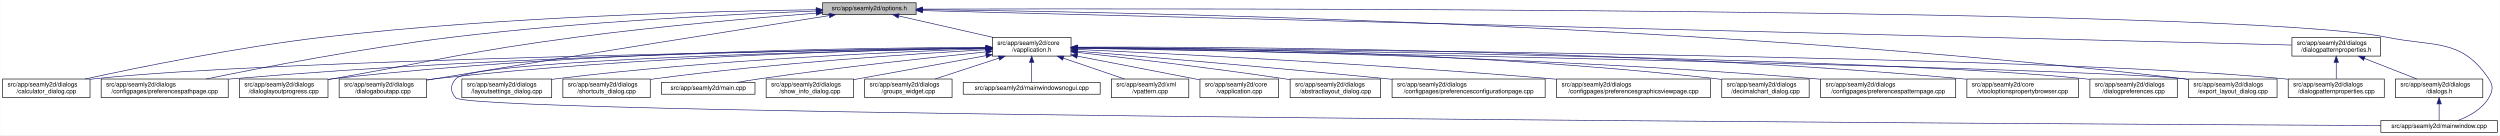
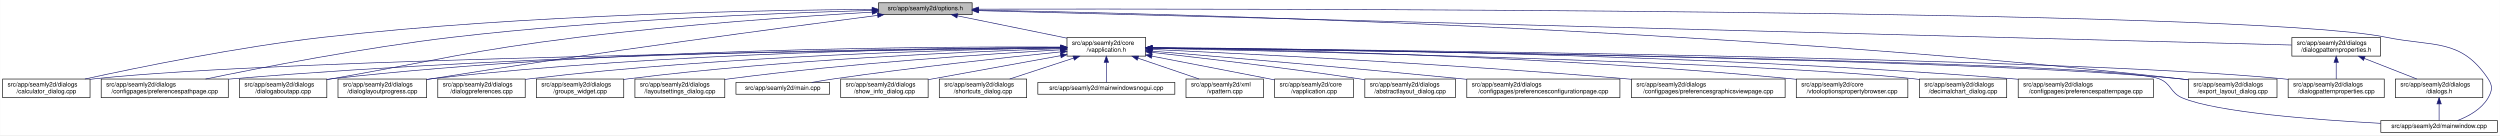
- <svg xmlns="http://www.w3.org/2000/svg" xmlns:xlink="http://www.w3.org/1999/xlink" width="4034pt" height="218pt" viewBox="0.00 0.00 4033.50 218.00">
+ <svg xmlns="http://www.w3.org/2000/svg" xmlns:xlink="http://www.w3.org/1999/xlink" width="4033pt" height="218pt" viewBox="0.00 0.00 4032.50 218.00">
  <g id="graph0" class="graph" transform="scale(1 1) rotate(0) translate(4 214)">
-     <polygon fill="white" stroke="transparent" points="-4,4 -4,-214 4029.5,-214 4029.5,4 -4,4" />
+     <polygon fill="white" stroke="transparent" points="-4,4 -4,-214 4028.5,-214 4028.5,4 -4,4" />
    <g id="node1" class="node">
      <g id="a_node1">
        <a xlink:title=" ">
-           <polygon fill="#bfbfbf" stroke="black" points="1323,-190.5 1323,-209.5 1474,-209.5 1474,-190.5 1323,-190.5" />
-           <text text-anchor="middle" x="1398.5" y="-197.5" font-family="Helvetica,sans-Serif" font-size="10.00">src/app/seamly2d/options.h</text>
+           <polygon fill="#bfbfbf" stroke="black" points="1413,-190.5 1413,-209.5 1564,-209.5 1564,-190.5 1413,-190.5" />
+           <text text-anchor="middle" x="1488.5" y="-197.5" font-family="Helvetica,sans-Serif" font-size="10.00">src/app/seamly2d/options.h</text>
        </a>
      </g>
    </g>
    <g id="node2" class="node">
      <g id="a_node2">
        <a xlink:href="../../d9/d02/vapplication_8h.html" target="_top" xlink:title=" ">
-           <polygon fill="white" stroke="black" points="1597,-123.5 1597,-153.5 1724,-153.5 1724,-123.5 1597,-123.5" />
-           <text text-anchor="start" x="1605" y="-141.5" font-family="Helvetica,sans-Serif" font-size="10.00">src/app/seamly2d/core</text>
-           <text text-anchor="middle" x="1660.5" y="-130.5" font-family="Helvetica,sans-Serif" font-size="10.00">/vapplication.h</text>
+           <polygon fill="white" stroke="black" points="1717,-123.5 1717,-153.5 1844,-153.5 1844,-123.5 1717,-123.5" />
+           <text text-anchor="start" x="1725" y="-141.5" font-family="Helvetica,sans-Serif" font-size="10.00">src/app/seamly2d/core</text>
+           <text text-anchor="middle" x="1780.5" y="-130.5" font-family="Helvetica,sans-Serif" font-size="10.00">/vapplication.h</text>
        </a>
      </g>
    </g>
    <g id="edge1" class="edge">
-       <path fill="none" stroke="midnightblue" d="M1445.92,-188.23C1488.74,-178.51 1552,-164.14 1598.75,-153.52" />
-       <polygon fill="midnightblue" stroke="midnightblue" points="1445.01,-184.85 1436.04,-190.48 1446.57,-191.67 1445.01,-184.85" />
+       <path fill="none" stroke="midnightblue" d="M1540.16,-188.47C1589.51,-178.42 1664,-163.24 1716.96,-152.45" />
+       <polygon fill="midnightblue" stroke="midnightblue" points="1539.44,-185.05 1530.34,-190.48 1540.83,-191.91 1539.44,-185.05" />
    </g>
    <g id="node5" class="node">
      <g id="a_node5">
        <a xlink:href="../../d7/dfa/calculator__dialog_8cpp.html" target="_top" xlink:title=" ">
          <polygon fill="white" stroke="black" points="0,-56.5 0,-86.5 141,-86.5 141,-56.5 0,-56.5" />
          <text text-anchor="start" x="8" y="-74.5" font-family="Helvetica,sans-Serif" font-size="10.00">src/app/seamly2d/dialogs</text>
          <text text-anchor="middle" x="70.5" y="-63.5" font-family="Helvetica,sans-Serif" font-size="10.00">/calculator_dialog.cpp</text>
        </a>
      </g>
    </g>
    <g id="edge24" class="edge">
-       <path fill="none" stroke="midnightblue" d="M1312.68,-198.29C1154.78,-196.16 807.78,-187.7 517.5,-154 379.2,-137.95 219.12,-105.29 133.04,-86.55" />
-       <polygon fill="midnightblue" stroke="midnightblue" points="1312.76,-201.79 1322.8,-198.42 1312.85,-194.79 1312.76,-201.79" />
-     </g>
-     <g id="node8" class="node">
-       <g id="a_node8">
+       <path fill="none" stroke="midnightblue" d="M1402.65,-198.85C1233.1,-197.71 843.53,-190.88 518.5,-154 379.66,-138.25 218.98,-105.4 132.8,-86.57" />
+       <polygon fill="midnightblue" stroke="midnightblue" points="1402.74,-202.35 1412.76,-198.91 1402.79,-195.35 1402.74,-202.35" />
+     </g>
+     <g id="node7" class="node">
+       <g id="a_node7">
        <a xlink:href="../../dc/d20/preferencespathpage_8cpp.html" target="_top" xlink:title=" ">
          <polygon fill="white" stroke="black" points="159,-56.5 159,-86.5 364,-86.5 364,-56.5 159,-56.5" />
          <text text-anchor="start" x="167" y="-74.5" font-family="Helvetica,sans-Serif" font-size="10.00">src/app/seamly2d/dialogs</text>
          <text text-anchor="middle" x="261.5" y="-63.5" font-family="Helvetica,sans-Serif" font-size="10.00">/configpages/preferencespathpage.cpp</text>
        </a>
      </g>
    </g>
    <g id="edge25" class="edge">
-       <path fill="none" stroke="midnightblue" d="M1312.66,-196.21C1184.48,-191.37 935.61,-179.4 725.5,-154 583.2,-136.8 418.28,-104.95 328.4,-86.58" />
-       <polygon fill="midnightblue" stroke="midnightblue" points="1312.69,-199.71 1322.81,-196.58 1312.95,-192.71 1312.69,-199.71" />
+       <path fill="none" stroke="midnightblue" d="M1402.47,-197.13C1261.03,-193.33 970.65,-182.51 726.5,-154 583.22,-137.27 417.17,-105.02 327.37,-86.5" />
+       <polygon fill="midnightblue" stroke="midnightblue" points="1402.72,-200.64 1412.81,-197.4 1402.91,-193.64 1402.72,-200.64" />
    </g>
    <g id="node12" class="node">
      <g id="a_node12">
-         <a xlink:href="../../d6/d89/dialoglayoutprogress_8cpp.html" target="_top" xlink:title=" ">
-           <polygon fill="white" stroke="black" points="382,-56.5 382,-86.5 525,-86.5 525,-56.5 382,-56.5" />
+         <a xlink:href="../../dd/d64/dialogaboutapp_8cpp.html" target="_top" xlink:title=" ">
+           <polygon fill="white" stroke="black" points="382,-56.5 382,-86.5 523,-86.5 523,-56.5 382,-56.5" />
          <text text-anchor="start" x="390" y="-74.5" font-family="Helvetica,sans-Serif" font-size="10.00">src/app/seamly2d/dialogs</text>
-           <text text-anchor="middle" x="453.5" y="-63.5" font-family="Helvetica,sans-Serif" font-size="10.00">/dialoglayoutprogress.cpp</text>
+           <text text-anchor="middle" x="452.5" y="-63.5" font-family="Helvetica,sans-Serif" font-size="10.00">/dialogaboutapp.cpp</text>
        </a>
      </g>
    </g>
    <g id="edge26" class="edge">
-       <path fill="none" stroke="midnightblue" d="M1312.81,-192.78C1217.89,-185.43 1060.41,-171.92 925.5,-154 750.29,-130.73 707.57,-117.65 533.5,-87 530.72,-86.51 527.89,-86.01 525.02,-85.5" />
-       <polygon fill="midnightblue" stroke="midnightblue" points="1312.7,-196.28 1322.94,-193.55 1313.23,-189.3 1312.7,-196.28" />
+       <path fill="none" stroke="midnightblue" d="M1402.75,-194.41C1292.84,-187.99 1096.51,-174.74 929.5,-154 751.49,-131.89 708.16,-118.08 531.5,-87 528.75,-86.52 525.95,-86.02 523.13,-85.52" />
+       <polygon fill="midnightblue" stroke="midnightblue" points="1402.61,-197.9 1412.79,-194.99 1403.01,-190.92 1402.61,-197.9" />
    </g>
    <g id="node13" class="node">
      <g id="a_node13">
-         <a xlink:href="../../dd/d64/dialogaboutapp_8cpp.html" target="_top" xlink:title=" ">
-           <polygon fill="white" stroke="black" points="543,-56.5 543,-86.5 684,-86.5 684,-56.5 543,-56.5" />
-           <text text-anchor="start" x="551" y="-74.5" font-family="Helvetica,sans-Serif" font-size="10.00">src/app/seamly2d/dialogs</text>
-           <text text-anchor="middle" x="613.5" y="-63.5" font-family="Helvetica,sans-Serif" font-size="10.00">/dialogaboutapp.cpp</text>
+         <a xlink:href="../../d6/d89/dialoglayoutprogress_8cpp.html" target="_top" xlink:title=" ">
+           <polygon fill="white" stroke="black" points="541,-56.5 541,-86.5 684,-86.5 684,-56.5 541,-56.5" />
+           <text text-anchor="start" x="549" y="-74.5" font-family="Helvetica,sans-Serif" font-size="10.00">src/app/seamly2d/dialogs</text>
+           <text text-anchor="middle" x="612.5" y="-63.5" font-family="Helvetica,sans-Serif" font-size="10.00">/dialoglayoutprogress.cpp</text>
        </a>
      </g>
    </g>
    <g id="edge27" class="edge">
-       <path fill="none" stroke="midnightblue" d="M1333.97,-188.9C1210.51,-169.53 932.35,-125.65 698.5,-87 693.92,-86.24 689.21,-85.46 684.45,-84.66" />
-       <polygon fill="midnightblue" stroke="midnightblue" points="1333.59,-192.39 1344.01,-190.48 1334.67,-185.47 1333.59,-192.39" />
+       <path fill="none" stroke="midnightblue" d="M1411.6,-189.21C1269.37,-170.87 955.72,-129.36 692.5,-87 689.71,-86.55 686.87,-86.08 684.01,-85.6" />
+       <polygon fill="midnightblue" stroke="midnightblue" points="1411.17,-192.68 1421.54,-190.49 1412.07,-185.74 1411.17,-192.68" />
    </g>
    <g id="node16" class="node">
      <g id="a_node16">
        <a xlink:href="../../dd/d54/export__layout__dialog_8cpp.html" target="_top" xlink:title=" ">
-           <polygon fill="white" stroke="black" points="3527,-56.5 3527,-86.5 3670,-86.5 3670,-56.5 3527,-56.5" />
-           <text text-anchor="start" x="3535" y="-74.5" font-family="Helvetica,sans-Serif" font-size="10.00">src/app/seamly2d/dialogs</text>
-           <text text-anchor="middle" x="3598.5" y="-63.5" font-family="Helvetica,sans-Serif" font-size="10.00">/export_layout_dialog.cpp</text>
+           <polygon fill="white" stroke="black" points="3526,-56.5 3526,-86.5 3669,-86.5 3669,-56.5 3526,-56.5" />
+           <text text-anchor="start" x="3534" y="-74.5" font-family="Helvetica,sans-Serif" font-size="10.00">src/app/seamly2d/dialogs</text>
+           <text text-anchor="middle" x="3597.5" y="-63.5" font-family="Helvetica,sans-Serif" font-size="10.00">/export_layout_dialog.cpp</text>
        </a>
      </g>
    </g>
    <g id="edge32" class="edge">
-       <path fill="none" stroke="midnightblue" d="M1484.77,-198.35C1773.56,-195.34 2732.43,-178.63 3518.5,-87 3521.16,-86.69 3523.87,-86.35 3526.61,-85.97" />
-       <polygon fill="midnightblue" stroke="midnightblue" points="1484.34,-194.85 1474.37,-198.46 1484.41,-201.85 1484.34,-194.85" />
+       <path fill="none" stroke="midnightblue" d="M1574.14,-197.68C1853.59,-192.64 2763.89,-170.46 3511.5,-87 3516.16,-86.48 3520.96,-85.87 3525.79,-85.21" />
+       <polygon fill="midnightblue" stroke="midnightblue" points="1574.01,-194.18 1564.07,-197.86 1574.13,-201.18 1574.01,-194.18" />
    </g>
    <g id="node24" class="node">
      <g id="a_node24">
        <a xlink:href="../../d8/dd9/mainwindow_8cpp.html" target="_top" xlink:title=" ">
-           <polygon fill="white" stroke="black" points="3837.5,-0.5 3837.5,-19.5 4025.5,-19.5 4025.5,-0.5 3837.5,-0.5" />
-           <text text-anchor="middle" x="3931.5" y="-7.5" font-family="Helvetica,sans-Serif" font-size="10.00">src/app/seamly2d/mainwindow.cpp</text>
+           <polygon fill="white" stroke="black" points="3836.5,-0.5 3836.5,-19.5 4024.5,-19.5 4024.5,-0.5 3836.5,-0.5" />
+           <text text-anchor="middle" x="3930.5" y="-7.5" font-family="Helvetica,sans-Serif" font-size="10.00">src/app/seamly2d/mainwindow.cpp</text>
        </a>
      </g>
    </g>
    <g id="edge33" class="edge">
-       <path fill="none" stroke="midnightblue" d="M1484.5,-199.28C1891.22,-200.37 3611.75,-202.09 3846.5,-154 3924.04,-138.12 3967.3,-152.66 4011.5,-87 4019.19,-75.57 4018.46,-67.89 4011.5,-56 4000.8,-37.71 3979.63,-26.27 3961.75,-19.51" />
-       <polygon fill="midnightblue" stroke="midnightblue" points="1484.29,-195.78 1474.28,-199.26 1484.27,-202.78 1484.29,-195.78" />
+       <path fill="none" stroke="midnightblue" d="M1574.49,-199.22C1971.7,-199.97 3619.2,-200.24 3844.5,-154 3922.03,-138.09 3965.3,-152.66 4009.5,-87 4017.19,-75.57 4016.42,-67.91 4009.5,-56 3998.95,-37.85 3978.04,-26.41 3960.38,-19.61" />
+       <polygon fill="midnightblue" stroke="midnightblue" points="1574.23,-195.72 1564.22,-199.2 1574.21,-202.72 1574.23,-195.72" />
    </g>
    <g id="node25" class="node">
      <g id="a_node25">
        <a xlink:href="../../d5/d4e/dialogpatternproperties_8h.html" target="_top" xlink:title=" ">
-           <polygon fill="white" stroke="black" points="3694,-123.5 3694,-153.5 3837,-153.5 3837,-123.5 3694,-123.5" />
-           <text text-anchor="start" x="3702" y="-141.5" font-family="Helvetica,sans-Serif" font-size="10.00">src/app/seamly2d/dialogs</text>
-           <text text-anchor="middle" x="3765.5" y="-130.5" font-family="Helvetica,sans-Serif" font-size="10.00">/dialogpatternproperties.h</text>
+           <polygon fill="white" stroke="black" points="3693,-123.5 3693,-153.5 3836,-153.5 3836,-123.5 3693,-123.5" />
+           <text text-anchor="start" x="3701" y="-141.5" font-family="Helvetica,sans-Serif" font-size="10.00">src/app/seamly2d/dialogs</text>
+           <text text-anchor="middle" x="3764.5" y="-130.5" font-family="Helvetica,sans-Serif" font-size="10.00">/dialogpatternproperties.h</text>
        </a>
      </g>
    </g>
    <g id="edge28" class="edge">
-       <path fill="none" stroke="midnightblue" d="M1484.48,-196.84C1859.48,-187.41 3348.54,-149.98 3693.77,-141.3" />
-       <polygon fill="midnightblue" stroke="midnightblue" points="1484.15,-193.35 1474.24,-197.1 1484.33,-200.34 1484.15,-193.35" />
+       <path fill="none" stroke="midnightblue" d="M1574.46,-196.75C1939.35,-187.21 3356.77,-150.16 3692.78,-141.37" />
+       <polygon fill="midnightblue" stroke="midnightblue" points="1574.13,-193.26 1564.23,-197.02 1574.31,-200.26 1574.13,-193.26" />
    </g>
    <g id="node3" class="node">
      <g id="a_node3">
        <a xlink:href="../../d3/dd8/vapplication_8cpp.html" target="_top" xlink:title=" ">
-           <polygon fill="white" stroke="black" points="1932,-56.5 1932,-86.5 2059,-86.5 2059,-56.5 1932,-56.5" />
-           <text text-anchor="start" x="1940" y="-74.5" font-family="Helvetica,sans-Serif" font-size="10.00">src/app/seamly2d/core</text>
-           <text text-anchor="middle" x="1995.5" y="-63.5" font-family="Helvetica,sans-Serif" font-size="10.00">/vapplication.cpp</text>
+           <polygon fill="white" stroke="black" points="2052,-56.5 2052,-86.5 2179,-86.5 2179,-56.5 2052,-56.5" />
+           <text text-anchor="start" x="2060" y="-74.5" font-family="Helvetica,sans-Serif" font-size="10.00">src/app/seamly2d/core</text>
+           <text text-anchor="middle" x="2115.5" y="-63.5" font-family="Helvetica,sans-Serif" font-size="10.00">/vapplication.cpp</text>
        </a>
      </g>
    </g>
    <g id="edge2" class="edge">
-       <path fill="none" stroke="midnightblue" d="M1733.95,-123.46C1786.49,-113.39 1858.86,-99.45 1922.5,-87 1925.54,-86.4 1928.66,-85.79 1931.8,-85.17" />
-       <polygon fill="midnightblue" stroke="midnightblue" points="1733.21,-120.04 1724.05,-125.36 1734.53,-126.91 1733.21,-120.04" />
+       <path fill="none" stroke="midnightblue" d="M1853.95,-123.46C1906.49,-113.39 1978.86,-99.45 2042.5,-87 2045.54,-86.4 2048.66,-85.79 2051.8,-85.17" />
+       <polygon fill="midnightblue" stroke="midnightblue" points="1853.21,-120.04 1844.05,-125.36 1854.53,-126.91 1853.21,-120.04" />
    </g>
    <g id="node4" class="node">
      <g id="a_node4">
        <a xlink:href="../../dd/db4/abstractlayout__dialog_8cpp.html" target="_top" xlink:title=" ">
-           <polygon fill="white" stroke="black" points="2077.5,-56.5 2077.5,-86.5 2223.5,-86.5 2223.5,-56.5 2077.5,-56.5" />
-           <text text-anchor="start" x="2085.5" y="-74.5" font-family="Helvetica,sans-Serif" font-size="10.00">src/app/seamly2d/dialogs</text>
-           <text text-anchor="middle" x="2150.5" y="-63.5" font-family="Helvetica,sans-Serif" font-size="10.00">/abstractlayout_dialog.cpp</text>
+           <polygon fill="white" stroke="black" points="2197.5,-56.5 2197.5,-86.5 2343.5,-86.5 2343.5,-56.5 2197.5,-56.5" />
+           <text text-anchor="start" x="2205.5" y="-74.5" font-family="Helvetica,sans-Serif" font-size="10.00">src/app/seamly2d/dialogs</text>
+           <text text-anchor="middle" x="2270.5" y="-63.5" font-family="Helvetica,sans-Serif" font-size="10.00">/abstractlayout_dialog.cpp</text>
        </a>
      </g>
    </g>
    <g id="edge3" class="edge">
-       <path fill="none" stroke="midnightblue" d="M1734.26,-129.46C1815.91,-120.3 1951.34,-104.34 2067.5,-87 2070.68,-86.52 2073.93,-86.02 2077.21,-85.51" />
-       <polygon fill="midnightblue" stroke="midnightblue" points="1733.63,-126.01 1724.08,-130.6 1734.41,-132.96 1733.63,-126.01" />
+       <path fill="none" stroke="midnightblue" d="M1854.26,-129.46C1935.91,-120.3 2071.34,-104.34 2187.5,-87 2190.68,-86.52 2193.93,-86.02 2197.21,-85.51" />
+       <polygon fill="midnightblue" stroke="midnightblue" points="1853.63,-126.01 1844.08,-130.6 1854.41,-132.96 1853.63,-126.01" />
    </g>
    <g id="edge4" class="edge">
-       <path fill="none" stroke="midnightblue" d="M1586.51,-136.48C1323.28,-132.62 432.93,-117.58 149.5,-87 146.73,-86.7 143.91,-86.36 141.06,-85.99" />
-       <polygon fill="midnightblue" stroke="midnightblue" points="1586.67,-139.98 1596.72,-136.63 1586.77,-132.98 1586.67,-139.98" />
+       <path fill="none" stroke="midnightblue" d="M1706.29,-136.69C1429.5,-133.43 457.52,-119.85 149.5,-87 146.73,-86.7 143.9,-86.37 141.06,-85.99" />
+       <polygon fill="midnightblue" stroke="midnightblue" points="1706.58,-140.19 1716.62,-136.81 1706.66,-133.19 1706.58,-140.19" />
    </g>
    <g id="node6" class="node">
      <g id="a_node6">
        <a xlink:href="../../d2/d2d/preferencesconfigurationpage_8cpp.html" target="_top" xlink:title=" ">
-           <polygon fill="white" stroke="black" points="2242,-56.5 2242,-86.5 2489,-86.5 2489,-56.5 2242,-56.5" />
-           <text text-anchor="start" x="2250" y="-74.5" font-family="Helvetica,sans-Serif" font-size="10.00">src/app/seamly2d/dialogs</text>
-           <text text-anchor="middle" x="2365.5" y="-63.5" font-family="Helvetica,sans-Serif" font-size="10.00">/configpages/preferencesconfigurationpage.cpp</text>
+           <polygon fill="white" stroke="black" points="2362,-56.5 2362,-86.5 2609,-86.5 2609,-56.5 2362,-56.5" />
+           <text text-anchor="start" x="2370" y="-74.5" font-family="Helvetica,sans-Serif" font-size="10.00">src/app/seamly2d/dialogs</text>
+           <text text-anchor="middle" x="2485.5" y="-63.5" font-family="Helvetica,sans-Serif" font-size="10.00">/configpages/preferencesconfigurationpage.cpp</text>
        </a>
      </g>
    </g>
    <g id="edge5" class="edge">
-       <path fill="none" stroke="midnightblue" d="M1734.25,-131.48C1843.24,-122.46 2053.74,-104.63 2232.5,-87 2235.62,-86.69 2238.78,-86.38 2241.97,-86.05" />
-       <polygon fill="midnightblue" stroke="midnightblue" points="1733.7,-128.01 1724.02,-132.32 1734.28,-134.99 1733.7,-128.01" />
-     </g>
-     <g id="node7" class="node">
-       <g id="a_node7">
+       <path fill="none" stroke="midnightblue" d="M1854.25,-131.48C1963.24,-122.46 2173.74,-104.63 2352.5,-87 2355.62,-86.69 2358.78,-86.38 2361.97,-86.05" />
+       <polygon fill="midnightblue" stroke="midnightblue" points="1853.7,-128.01 1844.02,-132.32 1854.28,-134.99 1853.7,-128.01" />
+     </g>
+     <g id="edge6" class="edge">
+       <path fill="none" stroke="midnightblue" d="M1706.61,-137.3C1497.14,-136.19 881.6,-129.29 372.5,-87 369.79,-86.77 367.04,-86.53 364.27,-86.27" />
+       <polygon fill="midnightblue" stroke="midnightblue" points="1706.86,-140.8 1716.87,-137.35 1706.89,-133.8 1706.86,-140.8" />
+     </g>
+     <g id="node8" class="node">
+       <g id="a_node8">
        <a xlink:href="../../d9/d70/preferencesgraphicsviewpage_8cpp.html" target="_top" xlink:title=" ">
-           <polygon fill="white" stroke="black" points="2507.5,-56.5 2507.5,-86.5 2755.5,-86.5 2755.5,-56.5 2507.5,-56.5" />
-           <text text-anchor="start" x="2515.5" y="-74.5" font-family="Helvetica,sans-Serif" font-size="10.00">src/app/seamly2d/dialogs</text>
-           <text text-anchor="middle" x="2631.5" y="-63.5" font-family="Helvetica,sans-Serif" font-size="10.00">/configpages/preferencesgraphicsviewpage.cpp</text>
-         </a>
-       </g>
-     </g>
-     <g id="edge6" class="edge">
-       <path fill="none" stroke="midnightblue" d="M1734.27,-134.23C1880.2,-127.5 2215.94,-110.71 2497.5,-87 2500.76,-86.73 2504.07,-86.44 2507.41,-86.14" />
-       <polygon fill="midnightblue" stroke="midnightblue" points="1733.93,-130.74 1724.1,-134.7 1734.25,-137.73 1733.93,-130.74" />
+           <polygon fill="white" stroke="black" points="2627.5,-56.5 2627.5,-86.5 2875.5,-86.5 2875.5,-56.5 2627.5,-56.5" />
+           <text text-anchor="start" x="2635.5" y="-74.5" font-family="Helvetica,sans-Serif" font-size="10.00">src/app/seamly2d/dialogs</text>
+           <text text-anchor="middle" x="2751.5" y="-63.5" font-family="Helvetica,sans-Serif" font-size="10.00">/configpages/preferencesgraphicsviewpage.cpp</text>
+         </a>
+       </g>
    </g>
    <g id="edge7" class="edge">
-       <path fill="none" stroke="midnightblue" d="M1586.46,-136.94C1388.92,-134.95 833.08,-126.03 372.5,-87 369.79,-86.77 367.04,-86.52 364.27,-86.26" />
-       <polygon fill="midnightblue" stroke="midnightblue" points="1586.68,-140.45 1596.72,-137.04 1586.75,-133.45 1586.68,-140.45" />
+       <path fill="none" stroke="midnightblue" d="M1854.27,-134.23C2000.2,-127.5 2335.94,-110.71 2617.5,-87 2620.76,-86.73 2624.07,-86.44 2627.41,-86.14" />
+       <polygon fill="midnightblue" stroke="midnightblue" points="1853.93,-130.74 1844.1,-134.7 1854.25,-137.73 1853.93,-130.74" />
    </g>
    <g id="node9" class="node">
      <g id="a_node9">
-         <a xlink:href="../../dd/dc2/decimalchart__dialog_8cpp.html" target="_top" xlink:title=" ">
-           <polygon fill="white" stroke="black" points="2774,-56.5 2774,-86.5 2915,-86.5 2915,-56.5 2774,-56.5" />
-           <text text-anchor="start" x="2782" y="-74.5" font-family="Helvetica,sans-Serif" font-size="10.00">src/app/seamly2d/dialogs</text>
-           <text text-anchor="middle" x="2844.5" y="-63.5" font-family="Helvetica,sans-Serif" font-size="10.00">/decimalchart_dialog.cpp</text>
+         <a xlink:href="../../d2/d00/vtooloptionspropertybrowser_8cpp.html" target="_top" xlink:title=" ">
+           <polygon fill="white" stroke="black" points="2893.5,-56.5 2893.5,-86.5 3073.5,-86.5 3073.5,-56.5 2893.5,-56.5" />
+           <text text-anchor="start" x="2901.5" y="-74.5" font-family="Helvetica,sans-Serif" font-size="10.00">src/app/seamly2d/core</text>
+           <text text-anchor="middle" x="2983.5" y="-63.5" font-family="Helvetica,sans-Serif" font-size="10.00">/vtooloptionspropertybrowser.cpp</text>
        </a>
      </g>
    </g>
    <g id="edge8" class="edge">
-       <path fill="none" stroke="midnightblue" d="M1734.23,-137.52C1912.04,-136.83 2378.3,-130.63 2764.5,-87 2767.59,-86.65 2770.73,-86.26 2773.91,-85.82" />
-       <polygon fill="midnightblue" stroke="midnightblue" points="1734.2,-134.02 1724.21,-137.56 1734.22,-141.02 1734.2,-134.02" />
+       <path fill="none" stroke="midnightblue" d="M1854.14,-136.67C2031.76,-134.1 2497.61,-124.09 2884.5,-87 2887.44,-86.72 2890.43,-86.41 2893.44,-86.08" />
+       <polygon fill="midnightblue" stroke="midnightblue" points="1854.08,-133.17 1844.13,-136.81 1854.18,-140.17 1854.08,-133.17" />
    </g>
    <g id="node10" class="node">
      <g id="a_node10">
-         <a xlink:href="../../dc/d63/preferencespatternpage_8cpp.html" target="_top" xlink:title=" ">
-           <polygon fill="white" stroke="black" points="2933.5,-56.5 2933.5,-86.5 3151.5,-86.5 3151.5,-56.5 2933.5,-56.5" />
-           <text text-anchor="start" x="2941.5" y="-74.5" font-family="Helvetica,sans-Serif" font-size="10.00">src/app/seamly2d/dialogs</text>
-           <text text-anchor="middle" x="3042.5" y="-63.5" font-family="Helvetica,sans-Serif" font-size="10.00">/configpages/preferencespatternpage.cpp</text>
+         <a xlink:href="../../dd/dc2/decimalchart__dialog_8cpp.html" target="_top" xlink:title=" ">
+           <polygon fill="white" stroke="black" points="3092,-56.5 3092,-86.5 3233,-86.5 3233,-56.5 3092,-56.5" />
+           <text text-anchor="start" x="3100" y="-74.5" font-family="Helvetica,sans-Serif" font-size="10.00">src/app/seamly2d/dialogs</text>
+           <text text-anchor="middle" x="3162.5" y="-63.5" font-family="Helvetica,sans-Serif" font-size="10.00">/decimalchart_dialog.cpp</text>
        </a>
      </g>
    </g>
    <g id="edge9" class="edge">
-       <path fill="none" stroke="midnightblue" d="M1734.13,-136.65C1928.69,-133.94 2472.5,-123.43 2923.5,-87 2926.72,-86.74 2929.98,-86.46 2933.27,-86.16" />
-       <polygon fill="midnightblue" stroke="midnightblue" points="1733.97,-133.15 1724.02,-136.78 1734.07,-140.15 1733.97,-133.15" />
+       <path fill="none" stroke="midnightblue" d="M1854.48,-136C2093.25,-130.94 2841.81,-113.35 3082.5,-87 3085.59,-86.66 3088.73,-86.28 3091.91,-85.85" />
+       <polygon fill="midnightblue" stroke="midnightblue" points="1854.1,-132.51 1844.17,-136.22 1854.25,-139.51 1854.1,-132.51" />
    </g>
    <g id="node11" class="node">
      <g id="a_node11">
-         <a xlink:href="../../d2/d00/vtooloptionspropertybrowser_8cpp.html" target="_top" xlink:title=" ">
-           <polygon fill="white" stroke="black" points="3169.5,-56.5 3169.5,-86.5 3349.5,-86.5 3349.5,-56.5 3169.5,-56.5" />
-           <text text-anchor="start" x="3177.5" y="-74.5" font-family="Helvetica,sans-Serif" font-size="10.00">src/app/seamly2d/core</text>
-           <text text-anchor="middle" x="3259.5" y="-63.5" font-family="Helvetica,sans-Serif" font-size="10.00">/vtooloptionspropertybrowser.cpp</text>
+         <a xlink:href="../../dc/d63/preferencespatternpage_8cpp.html" target="_top" xlink:title=" ">
+           <polygon fill="white" stroke="black" points="3251.5,-56.5 3251.5,-86.5 3469.5,-86.5 3469.5,-56.5 3251.5,-56.5" />
+           <text text-anchor="start" x="3259.5" y="-74.5" font-family="Helvetica,sans-Serif" font-size="10.00">src/app/seamly2d/dialogs</text>
+           <text text-anchor="middle" x="3360.5" y="-63.5" font-family="Helvetica,sans-Serif" font-size="10.00">/configpages/preferencespatternpage.cpp</text>
        </a>
      </g>
    </g>
    <g id="edge10" class="edge">
-       <path fill="none" stroke="midnightblue" d="M1734.32,-137.93C1952.69,-138.58 2614.44,-136.03 3160.5,-87 3163.44,-86.74 3166.43,-86.44 3169.44,-86.13" />
-       <polygon fill="midnightblue" stroke="midnightblue" points="1734.27,-134.43 1724.26,-137.9 1734.24,-141.43 1734.27,-134.43" />
+       <path fill="none" stroke="midnightblue" d="M1854.54,-137.21C2069.31,-135.87 2710.92,-128.42 3241.5,-87 3244.72,-86.75 3247.98,-86.48 3251.27,-86.18" />
+       <polygon fill="midnightblue" stroke="midnightblue" points="1854.32,-133.71 1844.34,-137.27 1854.36,-140.71 1854.32,-133.71" />
    </g>
    <g id="edge11" class="edge">
-       <path fill="none" stroke="midnightblue" d="M1586.54,-137.62C1406.02,-137.16 928.71,-131.47 533.5,-87 530.83,-86.7 528.12,-86.36 525.39,-86" />
-       <polygon fill="midnightblue" stroke="midnightblue" points="1586.71,-141.12 1596.72,-137.64 1586.73,-134.12 1586.71,-141.12" />
+       <path fill="none" stroke="midnightblue" d="M1706.85,-138.14C1513.5,-139.04 975.68,-136.49 531.5,-87 528.73,-86.69 525.91,-86.34 523.06,-85.96" />
+       <polygon fill="midnightblue" stroke="midnightblue" points="1706.92,-141.64 1716.9,-138.09 1706.88,-134.64 1706.92,-141.64" />
    </g>
    <g id="edge12" class="edge">
-       <path fill="none" stroke="midnightblue" d="M1586.68,-136.55C1425.17,-133.84 1028.47,-123.68 698.5,-87 693.89,-86.49 689.15,-85.89 684.37,-85.23" />
-       <polygon fill="midnightblue" stroke="midnightblue" points="1586.92,-140.06 1596.98,-136.72 1587.04,-133.06 1586.92,-140.06" />
+       <path fill="none" stroke="midnightblue" d="M1706.61,-137.45C1530.48,-136.59 1072.22,-130.03 692.5,-87 689.84,-86.7 687.13,-86.36 684.39,-86" />
+       <polygon fill="midnightblue" stroke="midnightblue" points="1706.79,-140.95 1716.8,-137.49 1706.82,-133.95 1706.79,-140.95" />
    </g>
    <g id="node14" class="node">
      <g id="a_node14">
-         <a xlink:href="../../d5/dc5/dialogpreferences_8cpp.html" target="_top" xlink:title=" ">
-           <polygon fill="white" stroke="black" points="3368,-56.5 3368,-86.5 3509,-86.5 3509,-56.5 3368,-56.5" />
-           <text text-anchor="start" x="3376" y="-74.5" font-family="Helvetica,sans-Serif" font-size="10.00">src/app/seamly2d/dialogs</text>
-           <text text-anchor="middle" x="3438.5" y="-63.5" font-family="Helvetica,sans-Serif" font-size="10.00">/dialogpreferences.cpp</text>
+         <a xlink:href="../../d5/d18/dialogpatternproperties_8cpp.html" target="_top" xlink:title=" ">
+           <polygon fill="white" stroke="black" points="3687,-56.5 3687,-86.5 3842,-86.5 3842,-56.5 3687,-56.5" />
+           <text text-anchor="start" x="3695" y="-74.5" font-family="Helvetica,sans-Serif" font-size="10.00">src/app/seamly2d/dialogs</text>
+           <text text-anchor="middle" x="3764.5" y="-63.5" font-family="Helvetica,sans-Serif" font-size="10.00">/dialogpatternproperties.cpp</text>
        </a>
      </g>
    </g>
    <g id="edge13" class="edge">
-       <path fill="none" stroke="midnightblue" d="M1734.44,-136.77C2018.04,-133.76 3036.54,-120.77 3358.5,-87 3361.59,-86.68 3364.74,-86.3 3367.91,-85.89" />
-       <polygon fill="midnightblue" stroke="midnightblue" points="1734.22,-133.28 1724.26,-136.88 1734.3,-140.28 1734.22,-133.28" />
+       <path fill="none" stroke="midnightblue" d="M1854.34,-136.9C2158.33,-134.23 3314.13,-121.95 3677.5,-87 3680.55,-86.71 3683.65,-86.37 3686.78,-86" />
+       <polygon fill="midnightblue" stroke="midnightblue" points="1854.28,-133.4 1844.31,-136.99 1854.34,-140.4 1854.28,-133.4" />
    </g>
    <g id="node15" class="node">
      <g id="a_node15">
-         <a xlink:href="../../d5/d18/dialogpatternproperties_8cpp.html" target="_top" xlink:title=" ">
-           <polygon fill="white" stroke="black" points="3688,-56.5 3688,-86.5 3843,-86.5 3843,-56.5 3688,-56.5" />
-           <text text-anchor="start" x="3696" y="-74.5" font-family="Helvetica,sans-Serif" font-size="10.00">src/app/seamly2d/dialogs</text>
-           <text text-anchor="middle" x="3765.5" y="-63.5" font-family="Helvetica,sans-Serif" font-size="10.00">/dialogpatternproperties.cpp</text>
+         <a xlink:href="../../d5/dc5/dialogpreferences_8cpp.html" target="_top" xlink:title=" ">
+           <polygon fill="white" stroke="black" points="702,-56.5 702,-86.5 843,-86.5 843,-56.5 702,-56.5" />
+           <text text-anchor="start" x="710" y="-74.5" font-family="Helvetica,sans-Serif" font-size="10.00">src/app/seamly2d/dialogs</text>
+           <text text-anchor="middle" x="772.5" y="-63.5" font-family="Helvetica,sans-Serif" font-size="10.00">/dialogpreferences.cpp</text>
        </a>
      </g>
    </g>
    <g id="edge14" class="edge">
-       <path fill="none" stroke="midnightblue" d="M1734.81,-137.06C2051.64,-134.94 3291.05,-124.41 3679.5,-87 3682.21,-86.74 3684.97,-86.44 3687.75,-86.12" />
-       <polygon fill="midnightblue" stroke="midnightblue" points="1734.35,-133.56 1724.38,-137.12 1734.4,-140.56 1734.35,-133.56" />
+       <path fill="none" stroke="midnightblue" d="M1706.85,-136.67C1549.36,-134.21 1168.35,-124.54 851.5,-87 848.73,-86.67 845.91,-86.31 843.07,-85.91" />
+       <polygon fill="midnightblue" stroke="midnightblue" points="1706.85,-140.17 1716.9,-136.83 1706.96,-133.18 1706.85,-140.17" />
    </g>
    <g id="edge15" class="edge">
-       <path fill="none" stroke="midnightblue" d="M1734.28,-136.16C2057.37,-130.2 3339.2,-105.58 3518.5,-87 3521.17,-86.72 3523.88,-86.41 3526.62,-86.06" />
-       <polygon fill="midnightblue" stroke="midnightblue" points="1734.04,-132.66 1724.1,-136.35 1734.16,-139.66 1734.04,-132.66" />
+       <path fill="none" stroke="midnightblue" d="M1854.4,-136.7C2141.42,-133.39 3182.51,-119.38 3511.5,-87 3516.17,-86.54 3520.97,-85.98 3525.8,-85.35" />
+       <polygon fill="midnightblue" stroke="midnightblue" points="1854.07,-133.21 1844.11,-136.82 1854.15,-140.21 1854.07,-133.21" />
    </g>
    <g id="node17" class="node">
      <g id="a_node17">
-         <a xlink:href="../../d0/dfa/layoutsettings__dialog_8cpp.html" target="_top" xlink:title=" ">
-           <polygon fill="white" stroke="black" points="741,-56.5 741,-86.5 886,-86.5 886,-56.5 741,-56.5" />
-           <text text-anchor="start" x="749" y="-74.5" font-family="Helvetica,sans-Serif" font-size="10.00">src/app/seamly2d/dialogs</text>
-           <text text-anchor="middle" x="813.5" y="-63.5" font-family="Helvetica,sans-Serif" font-size="10.00">/layoutsettings_dialog.cpp</text>
+         <a xlink:href="../../db/d5c/groups__widget_8cpp.html" target="_top" xlink:title=" ">
+           <polygon fill="white" stroke="black" points="861,-56.5 861,-86.5 1002,-86.5 1002,-56.5 861,-56.5" />
+           <text text-anchor="start" x="869" y="-74.5" font-family="Helvetica,sans-Serif" font-size="10.00">src/app/seamly2d/dialogs</text>
+           <text text-anchor="middle" x="931.5" y="-63.5" font-family="Helvetica,sans-Serif" font-size="10.00">/groups_widget.cpp</text>
        </a>
      </g>
    </g>
    <g id="edge16" class="edge">
-       <path fill="none" stroke="midnightblue" d="M1586.61,-135.36C1449.67,-130.8 1147.37,-117.87 894.5,-87 891.81,-86.67 889.07,-86.31 886.3,-85.93" />
-       <polygon fill="midnightblue" stroke="midnightblue" points="1586.86,-138.87 1596.97,-135.7 1587.09,-131.88 1586.86,-138.87" />
+       <path fill="none" stroke="midnightblue" d="M1706.47,-135.5C1568.92,-131.15 1264.78,-118.57 1010.5,-87 1007.73,-86.66 1004.91,-86.28 1002.07,-85.87" />
+       <polygon fill="midnightblue" stroke="midnightblue" points="1706.78,-139.01 1716.88,-135.82 1707,-132.02 1706.78,-139.01" />
    </g>
    <g id="node18" class="node">
      <g id="a_node18">
-         <a xlink:href="../../dd/d84/shortcuts__dialog_8cpp.html" target="_top" xlink:title=" ">
-           <polygon fill="white" stroke="black" points="904,-56.5 904,-86.5 1045,-86.5 1045,-56.5 904,-56.5" />
-           <text text-anchor="start" x="912" y="-74.5" font-family="Helvetica,sans-Serif" font-size="10.00">src/app/seamly2d/dialogs</text>
-           <text text-anchor="middle" x="974.5" y="-63.5" font-family="Helvetica,sans-Serif" font-size="10.00">/shortcuts_dialog.cpp</text>
+         <a xlink:href="../../d0/dfa/layoutsettings__dialog_8cpp.html" target="_top" xlink:title=" ">
+           <polygon fill="white" stroke="black" points="1020,-56.5 1020,-86.5 1165,-86.5 1165,-56.5 1020,-56.5" />
+           <text text-anchor="start" x="1028" y="-74.5" font-family="Helvetica,sans-Serif" font-size="10.00">src/app/seamly2d/dialogs</text>
+           <text text-anchor="middle" x="1092.5" y="-63.5" font-family="Helvetica,sans-Serif" font-size="10.00">/layoutsettings_dialog.cpp</text>
        </a>
      </g>
    </g>
    <g id="edge17" class="edge">
-       <path fill="none" stroke="midnightblue" d="M1586.87,-133.72C1472.42,-127.32 1245.05,-112.48 1053.5,-87 1050.74,-86.63 1047.92,-86.23 1045.08,-85.81" />
-       <polygon fill="midnightblue" stroke="midnightblue" points="1586.75,-137.22 1596.92,-134.28 1587.13,-130.23 1586.75,-137.22" />
+       <path fill="none" stroke="midnightblue" d="M1706.89,-133.62C1592.45,-127.08 1365.1,-112.06 1173.5,-87 1170.81,-86.65 1168.07,-86.27 1165.31,-85.87" />
+       <polygon fill="midnightblue" stroke="midnightblue" points="1706.75,-137.12 1716.94,-134.19 1707.15,-130.13 1706.75,-137.12" />
    </g>
    <g id="node19" class="node">
      <g id="a_node19">
        <a xlink:href="../../dc/d14/app_2seamly2d_2main_8cpp.html" target="_top" xlink:title=" ">
-           <polygon fill="white" stroke="black" points="1063,-62 1063,-81 1214,-81 1214,-62 1063,-62" />
-           <text text-anchor="middle" x="1138.5" y="-69" font-family="Helvetica,sans-Serif" font-size="10.00">src/app/seamly2d/main.cpp</text>
+           <polygon fill="white" stroke="black" points="1183,-62 1183,-81 1334,-81 1334,-62 1183,-62" />
+           <text text-anchor="middle" x="1258.5" y="-69" font-family="Helvetica,sans-Serif" font-size="10.00">src/app/seamly2d/main.cpp</text>
        </a>
      </g>
    </g>
    <g id="edge18" class="edge">
-       <path fill="none" stroke="midnightblue" d="M1586.83,-130.28C1499.66,-121.45 1350.22,-105.37 1222.5,-87 1210.34,-85.25 1197.24,-83.11 1185.08,-81.02" />
-       <polygon fill="midnightblue" stroke="midnightblue" points="1586.59,-133.77 1596.89,-131.3 1587.29,-126.81 1586.59,-133.77" />
+       <path fill="none" stroke="midnightblue" d="M1706.83,-130.28C1619.66,-121.45 1470.22,-105.37 1342.5,-87 1330.34,-85.25 1317.24,-83.11 1305.08,-81.02" />
+       <polygon fill="midnightblue" stroke="midnightblue" points="1706.59,-133.77 1716.89,-131.3 1707.29,-126.81 1706.59,-133.77" />
    </g>
    <g id="node20" class="node">
      <g id="a_node20">
        <a xlink:href="../../d2/df4/show__info__dialog_8cpp.html" target="_top" xlink:title=" ">
-           <polygon fill="white" stroke="black" points="1232,-56.5 1232,-86.5 1373,-86.5 1373,-56.5 1232,-56.5" />
-           <text text-anchor="start" x="1240" y="-74.5" font-family="Helvetica,sans-Serif" font-size="10.00">src/app/seamly2d/dialogs</text>
-           <text text-anchor="middle" x="1302.5" y="-63.5" font-family="Helvetica,sans-Serif" font-size="10.00">/show_info_dialog.cpp</text>
+           <polygon fill="white" stroke="black" points="1352,-56.5 1352,-86.5 1493,-86.5 1493,-56.5 1352,-56.5" />
+           <text text-anchor="start" x="1360" y="-74.5" font-family="Helvetica,sans-Serif" font-size="10.00">src/app/seamly2d/dialogs</text>
+           <text text-anchor="middle" x="1422.5" y="-63.5" font-family="Helvetica,sans-Serif" font-size="10.00">/show_info_dialog.cpp</text>
        </a>
      </g>
    </g>
    <g id="edge19" class="edge">
-       <path fill="none" stroke="midnightblue" d="M1586.9,-124.23C1530.64,-114.07 1451.17,-99.7 1381.5,-87 1378.76,-86.5 1375.96,-85.99 1373.13,-85.47" />
-       <polygon fill="midnightblue" stroke="midnightblue" points="1586.31,-127.68 1596.78,-126.01 1587.56,-120.79 1586.31,-127.68" />
+       <path fill="none" stroke="midnightblue" d="M1706.9,-124.23C1650.64,-114.07 1571.17,-99.7 1501.5,-87 1498.76,-86.5 1495.96,-85.99 1493.13,-85.47" />
+       <polygon fill="midnightblue" stroke="midnightblue" points="1706.31,-127.68 1716.78,-126.01 1707.56,-120.79 1706.31,-127.68" />
    </g>
    <g id="node21" class="node">
      <g id="a_node21">
-         <a xlink:href="../../db/d5c/groups__widget_8cpp.html" target="_top" xlink:title=" ">
-           <polygon fill="white" stroke="black" points="1391,-56.5 1391,-86.5 1532,-86.5 1532,-56.5 1391,-56.5" />
-           <text text-anchor="start" x="1399" y="-74.5" font-family="Helvetica,sans-Serif" font-size="10.00">src/app/seamly2d/dialogs</text>
-           <text text-anchor="middle" x="1461.5" y="-63.5" font-family="Helvetica,sans-Serif" font-size="10.00">/groups_widget.cpp</text>
+         <a xlink:href="../../dd/d84/shortcuts__dialog_8cpp.html" target="_top" xlink:title=" ">
+           <polygon fill="white" stroke="black" points="1511,-56.5 1511,-86.5 1652,-86.5 1652,-56.5 1511,-56.5" />
+           <text text-anchor="start" x="1519" y="-74.5" font-family="Helvetica,sans-Serif" font-size="10.00">src/app/seamly2d/dialogs</text>
+           <text text-anchor="middle" x="1581.5" y="-63.5" font-family="Helvetica,sans-Serif" font-size="10.00">/shortcuts_dialog.cpp</text>
        </a>
      </g>
    </g>
    <g id="edge20" class="edge">
-       <path fill="none" stroke="midnightblue" d="M1607.62,-120.23C1575.43,-109.71 1534.83,-96.45 1504.6,-86.58" />
-       <polygon fill="midnightblue" stroke="midnightblue" points="1606.73,-123.62 1617.32,-123.4 1608.9,-116.96 1606.73,-123.62" />
+       <path fill="none" stroke="midnightblue" d="M1727.62,-120.23C1695.43,-109.71 1654.83,-96.45 1624.6,-86.58" />
+       <polygon fill="midnightblue" stroke="midnightblue" points="1726.73,-123.62 1737.32,-123.4 1728.9,-116.96 1726.73,-123.62" />
    </g>
    <g id="node22" class="node">
      <g id="a_node22">
        <a xlink:href="../../d8/de8/mainwindowsnogui_8cpp.html" target="_top" xlink:title=" ">
-           <polygon fill="white" stroke="black" points="1550,-62 1550,-81 1771,-81 1771,-62 1550,-62" />
-           <text text-anchor="middle" x="1660.5" y="-69" font-family="Helvetica,sans-Serif" font-size="10.00">src/app/seamly2d/mainwindowsnogui.cpp</text>
+           <polygon fill="white" stroke="black" points="1670,-62 1670,-81 1891,-81 1891,-62 1670,-62" />
+           <text text-anchor="middle" x="1780.5" y="-69" font-family="Helvetica,sans-Serif" font-size="10.00">src/app/seamly2d/mainwindowsnogui.cpp</text>
        </a>
      </g>
    </g>
    <g id="edge21" class="edge">
-       <path fill="none" stroke="midnightblue" d="M1660.5,-113.25C1660.5,-102.02 1660.5,-89.38 1660.5,-81.19" />
-       <polygon fill="midnightblue" stroke="midnightblue" points="1657,-113.4 1660.5,-123.4 1664,-113.4 1657,-113.4" />
+       <path fill="none" stroke="midnightblue" d="M1780.5,-113.25C1780.5,-102.02 1780.5,-89.38 1780.5,-81.19" />
+       <polygon fill="midnightblue" stroke="midnightblue" points="1777,-113.4 1780.5,-123.4 1784,-113.4 1777,-113.4" />
    </g>
    <g id="node23" class="node">
      <g id="a_node23">
        <a xlink:href="../../d3/d49/vpattern_8cpp.html" target="_top" xlink:title=" ">
-           <polygon fill="white" stroke="black" points="1789,-56.5 1789,-86.5 1914,-86.5 1914,-56.5 1789,-56.5" />
-           <text text-anchor="start" x="1797" y="-74.5" font-family="Helvetica,sans-Serif" font-size="10.00">src/app/seamly2d/xml</text>
-           <text text-anchor="middle" x="1851.5" y="-63.5" font-family="Helvetica,sans-Serif" font-size="10.00">/vpattern.cpp</text>
+           <polygon fill="white" stroke="black" points="1909,-56.5 1909,-86.5 2034,-86.5 2034,-56.5 1909,-56.5" />
+           <text text-anchor="start" x="1917" y="-74.5" font-family="Helvetica,sans-Serif" font-size="10.00">src/app/seamly2d/xml</text>
+           <text text-anchor="middle" x="1971.5" y="-63.5" font-family="Helvetica,sans-Serif" font-size="10.00">/vpattern.cpp</text>
        </a>
      </g>
    </g>
    <g id="edge22" class="edge">
-       <path fill="none" stroke="midnightblue" d="M1711.65,-120.09C1742.49,-109.6 1781.25,-96.41 1810.14,-86.58" />
-       <polygon fill="midnightblue" stroke="midnightblue" points="1710.28,-116.86 1701.94,-123.4 1712.54,-123.49 1710.28,-116.86" />
+       <path fill="none" stroke="midnightblue" d="M1831.65,-120.09C1862.49,-109.6 1901.25,-96.41 1930.14,-86.58" />
+       <polygon fill="midnightblue" stroke="midnightblue" points="1830.28,-116.86 1821.94,-123.4 1832.54,-123.49 1830.28,-116.86" />
    </g>
    <g id="edge23" class="edge">
-       <path fill="none" stroke="midnightblue" d="M1586.57,-136.22C1371.73,-132.15 760.77,-117.9 731.5,-87 722.03,-77 721.83,-65.81 731.5,-56 759.49,-27.61 3311.86,-13.95 3837.49,-11.43" />
-       <polygon fill="midnightblue" stroke="midnightblue" points="1586.74,-139.73 1596.81,-136.41 1586.87,-132.73 1586.74,-139.73" />
-     </g>
-     <g id="edge31" class="edge">
-       <path fill="none" stroke="midnightblue" d="M3765.5,-113.11C3765.5,-104.15 3765.5,-94.32 3765.5,-86.58" />
-       <polygon fill="midnightblue" stroke="midnightblue" points="3762,-113.4 3765.5,-123.4 3769,-113.4 3762,-113.4" />
+       <path fill="none" stroke="midnightblue" d="M1854.7,-136.62C2171.91,-132.7 3401.53,-115.71 3478.5,-87 3498.92,-79.38 3496.39,-64.41 3516.5,-56 3572.36,-32.63 3732.36,-20.58 3836.3,-15.04" />
+       <polygon fill="midnightblue" stroke="midnightblue" points="1854.2,-133.13 1844.24,-136.75 1854.29,-140.13 1854.2,-133.13" />
+     </g>
+     <g id="edge29" class="edge">
+       <path fill="none" stroke="midnightblue" d="M3764.5,-113.11C3764.5,-104.15 3764.5,-94.32 3764.5,-86.58" />
+       <polygon fill="midnightblue" stroke="midnightblue" points="3761,-113.4 3764.5,-123.4 3768,-113.4 3761,-113.4" />
    </g>
    <g id="node26" class="node">
      <g id="a_node26">
        <a xlink:href="../../d6/d64/dialogs_8h.html" target="_top" xlink:title=" ">
-           <polygon fill="white" stroke="black" points="3861,-56.5 3861,-86.5 4002,-86.5 4002,-56.5 3861,-56.5" />
-           <text text-anchor="start" x="3869" y="-74.5" font-family="Helvetica,sans-Serif" font-size="10.00">src/app/seamly2d/dialogs</text>
-           <text text-anchor="middle" x="3931.5" y="-63.5" font-family="Helvetica,sans-Serif" font-size="10.00">/dialogs.h</text>
-         </a>
-       </g>
-     </g>
-     <g id="edge29" class="edge">
-       <path fill="none" stroke="midnightblue" d="M3811.01,-119.68C3837.63,-109.26 3870.77,-96.28 3895.55,-86.58" />
-       <polygon fill="midnightblue" stroke="midnightblue" points="3809.55,-116.49 3801.52,-123.4 3812.11,-123.01 3809.55,-116.49" />
+           <polygon fill="white" stroke="black" points="3860,-56.5 3860,-86.5 4001,-86.5 4001,-56.5 3860,-56.5" />
+           <text text-anchor="start" x="3868" y="-74.5" font-family="Helvetica,sans-Serif" font-size="10.00">src/app/seamly2d/dialogs</text>
+           <text text-anchor="middle" x="3930.5" y="-63.5" font-family="Helvetica,sans-Serif" font-size="10.00">/dialogs.h</text>
+         </a>
+       </g>
    </g>
    <g id="edge30" class="edge">
-       <path fill="none" stroke="midnightblue" d="M3931.5,-46.29C3931.5,-36.86 3931.5,-26.65 3931.5,-19.66" />
-       <polygon fill="midnightblue" stroke="midnightblue" points="3928,-46.4 3931.5,-56.4 3935,-46.4 3928,-46.4" />
+       <path fill="none" stroke="midnightblue" d="M3810.01,-119.68C3836.63,-109.26 3869.77,-96.28 3894.55,-86.58" />
+       <polygon fill="midnightblue" stroke="midnightblue" points="3808.55,-116.49 3800.52,-123.4 3811.11,-123.01 3808.55,-116.49" />
+     </g>
+     <g id="edge31" class="edge">
+       <path fill="none" stroke="midnightblue" d="M3930.5,-46.29C3930.5,-36.86 3930.5,-26.65 3930.5,-19.66" />
+       <polygon fill="midnightblue" stroke="midnightblue" points="3927,-46.4 3930.5,-56.4 3934,-46.4 3927,-46.4" />
    </g>
  </g>
</svg>
